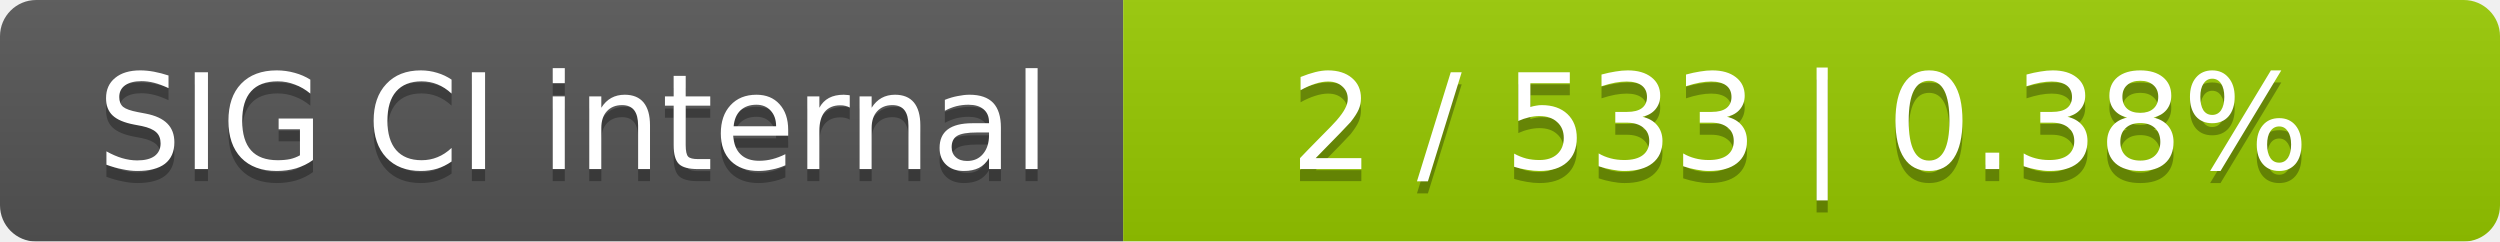
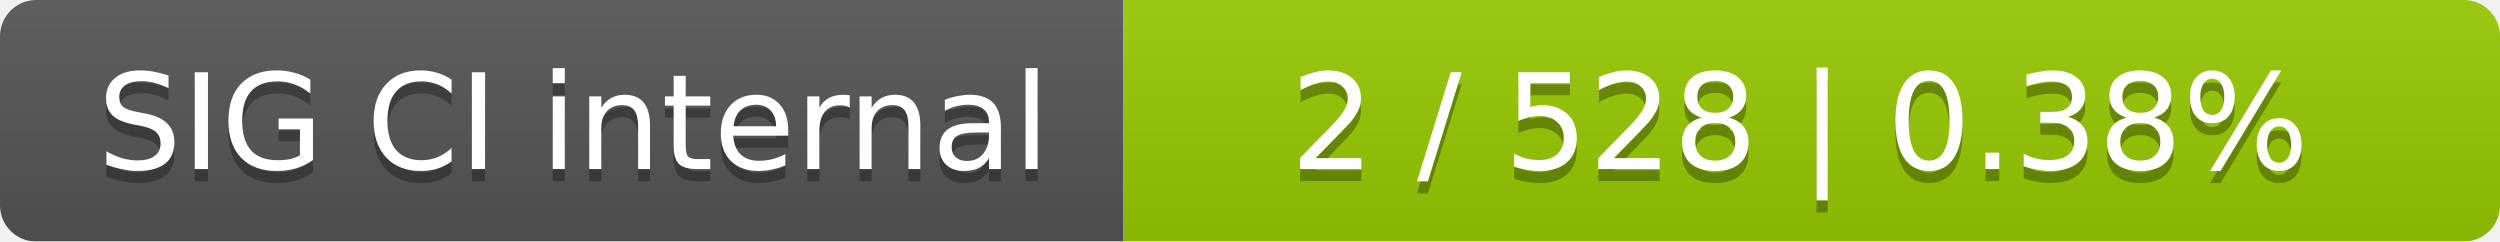
<svg xmlns="http://www.w3.org/2000/svg" width="207" height="20">
  <linearGradient id="smooth" x2="0" y2="100%">
    <stop offset="0" stop-color="#bbb" stop-opacity=".1" />
    <stop offset="1" stop-opacity=".1" />
  </linearGradient>
  <mask id="round">
    <rect width="207" height="20" rx="3" fill="#fff" />
  </mask>
  <g mask="url(#round)">
    <rect width="93" height="20" fill="#555" />
    <rect x="93" width="114" height="20" fill="#97ca00" />
    <rect width="207" height="20" fill="url(#smooth)" />
  </g>
  <g fill="#fff" text-anchor="middle" font-family="DejaVu Sans,Verdana,Geneva,sans-serif" font-size="11">
    <text x="47.5" y="15" fill="#010101" fill-opacity=".3">SIG CI internal</text>
    <text x="47.5" y="14">SIG CI internal</text>
-     <text x="149" y="15" fill="#010101" fill-opacity=".3">2 / 533    |    0.38%</text>
-     <text x="149" y="14">2 / 533    |    0.38%</text>
+     <text x="149" y="15" fill="#010101" fill-opacity=".3">2 / 528    |    0.38%</text>
+     <text x="149" y="14">2 / 528    |    0.38%</text>
  </g>
</svg>
